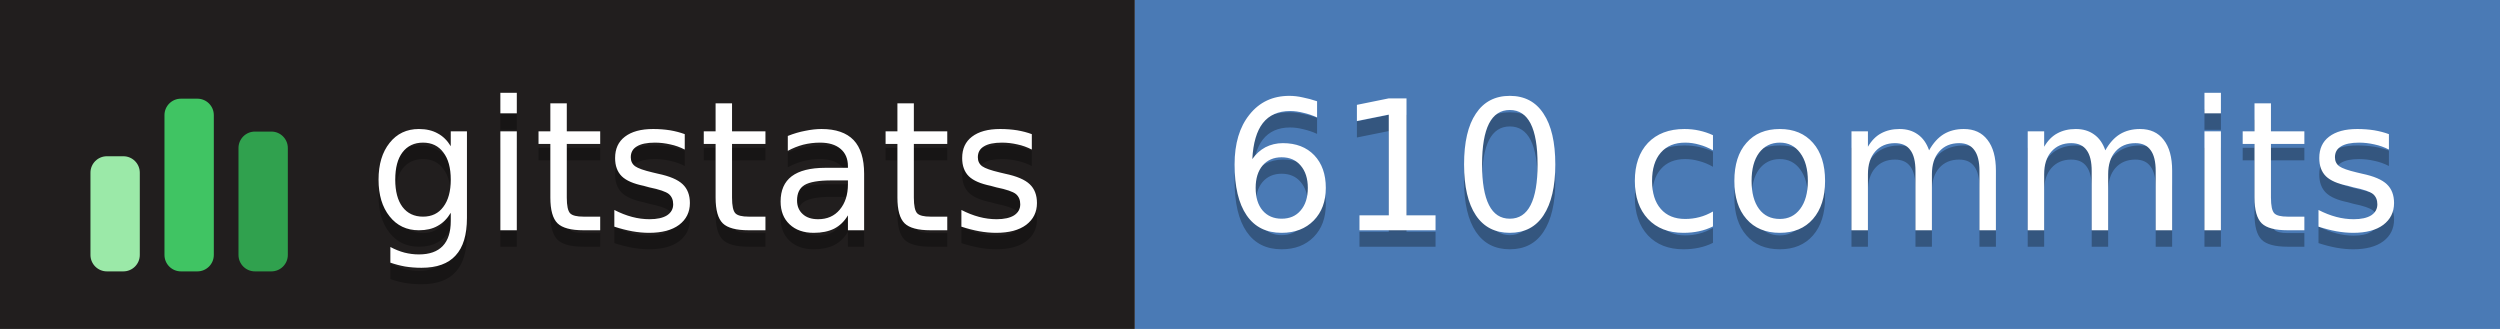
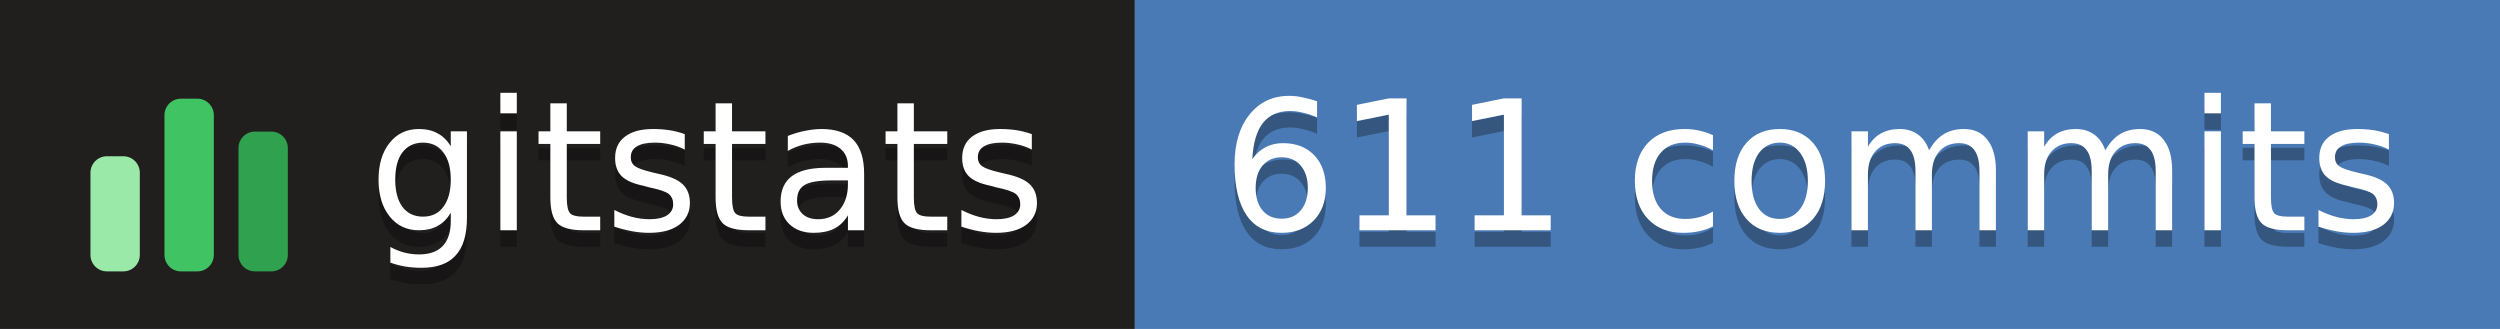
- <svg xmlns="http://www.w3.org/2000/svg" width="152" height="20" role="img" aria-label="gitstats: 610 commits">
+ <svg xmlns="http://www.w3.org/2000/svg" width="152" height="20" role="img" aria-label="gitstats: 611 commits">
  <g>
    <rect x="0" width="69" height="20" fill="#211e1e" />
    <rect x="69" width="84" height="20" fill="#4a7ab5" />
  </g>
  <g transform="translate(5,3.5)">
    <rect x="0.5" y="6.0" width="3" height="7.0" rx="1" fill="#9be9a8" />
    <rect x="5.0" y="2.5" width="3" height="10.5" rx="1" fill="#40c463" />
    <rect x="9.5" y="4.5" width="3" height="8.5" rx="1" fill="#30a14e" />
  </g>
  <g text-anchor="middle" font-family="Verdana,Geneva,DejaVu Sans,sans-serif" font-size="11" text-rendering="geometricPrecision">
    <text aria-hidden="true" x="43.0" y="15.0" fill="#010101" fill-opacity=".3" textLength="42.0">gitstats</text>
    <text x="43.0" y="14.0" fill="#fff" textLength="42.0">gitstats</text>
-     <text aria-hidden="true" x="110.2" y="15.0" fill="#010101" fill-opacity=".3" textLength="72.5">610 commits</text>
-     <text x="110.2" y="14.0" fill="#fff" textLength="72.5">610 commits</text>
+     <text aria-hidden="true" x="110.2" y="15.0" fill="#010101" fill-opacity=".3" textLength="72.5">611 commits</text>
+     <text x="110.2" y="14.0" fill="#fff" textLength="72.5">611 commits</text>
  </g>
</svg>
